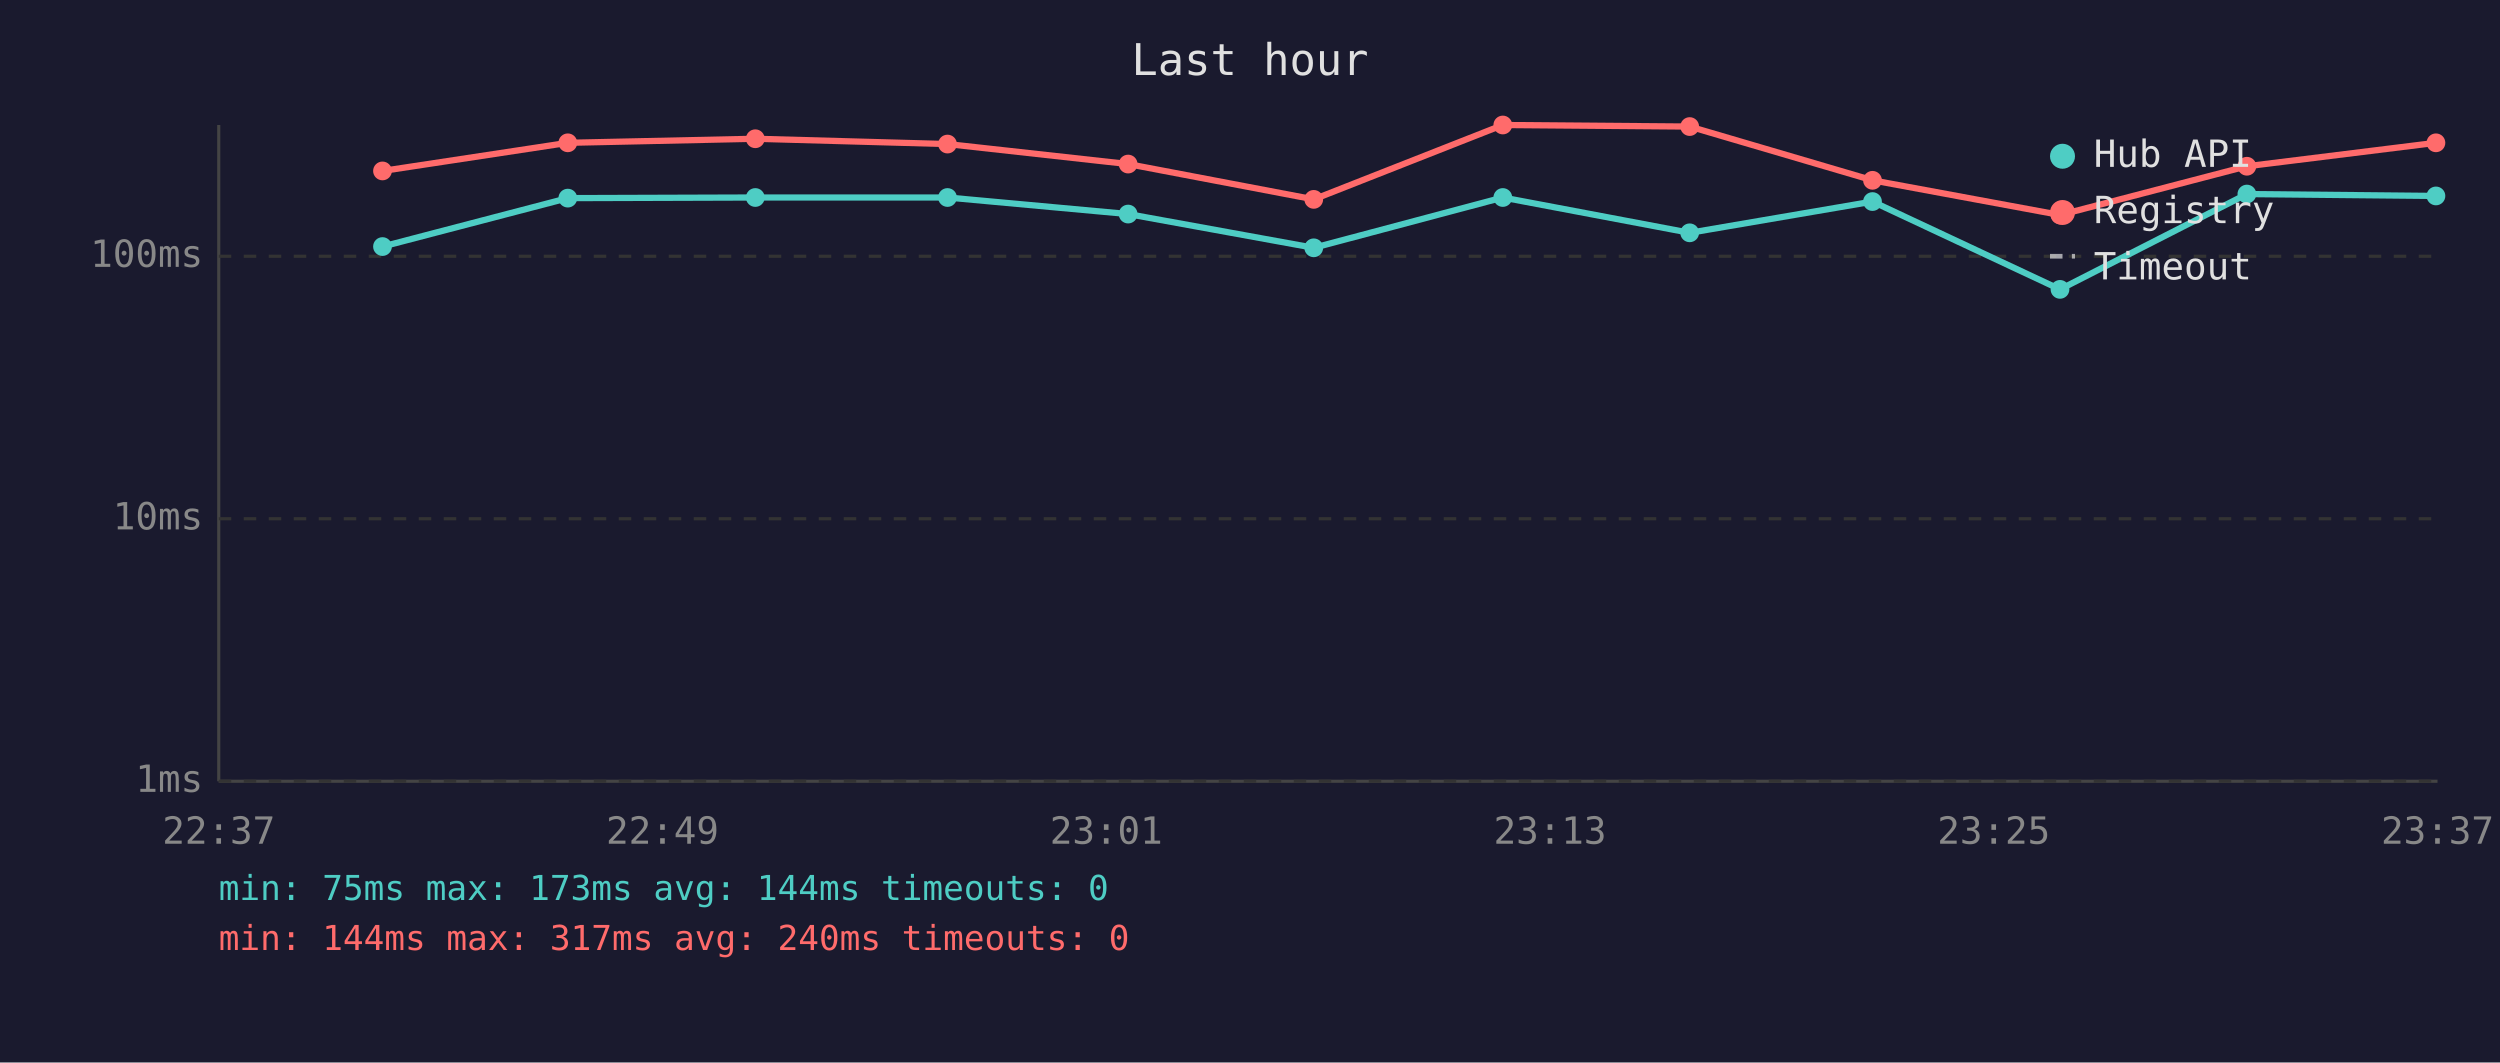
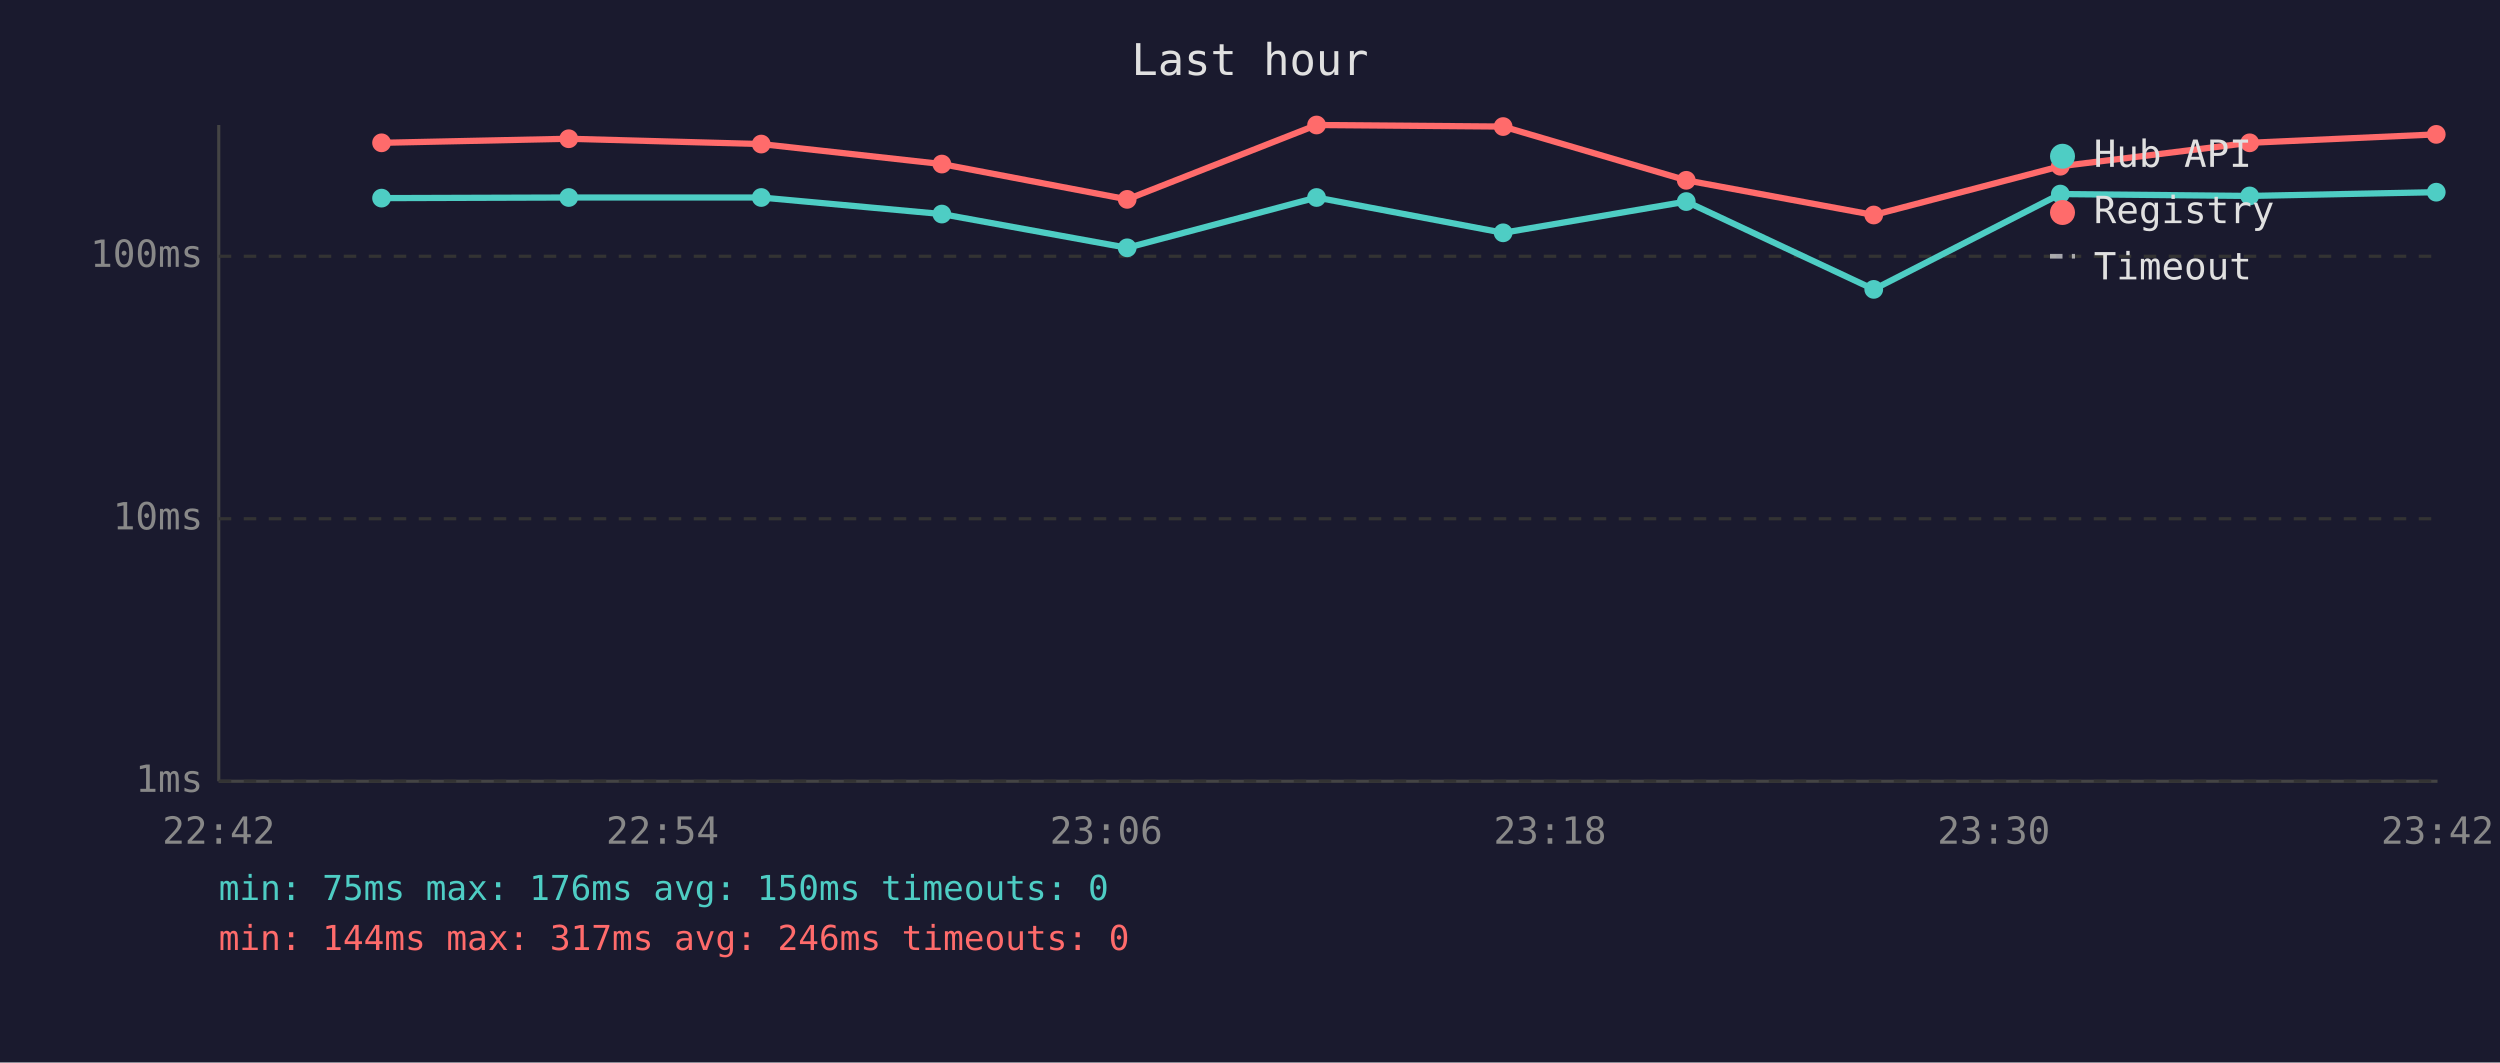
<svg xmlns="http://www.w3.org/2000/svg" viewBox="0 0 800 340" font-family="monospace" font-size="12">
  <rect width="800" height="340" fill="#1a1a2e" />
  <text x="400" y="24" fill="#e0e0e0" font-size="14" text-anchor="middle">Last hour</text>
  <line x1="70" y1="40" x2="70" y2="250" stroke="#444" stroke-width="1" />
  <line x1="70" y1="250" x2="780" y2="250" stroke="#444" stroke-width="1" />
  <line x1="70" y1="250" x2="780" y2="250" stroke="#333" stroke-width="1" stroke-dasharray="4" />
  <text x="65" y="250" fill="#888" text-anchor="end" dominant-baseline="middle">1ms</text>
  <line x1="70" y1="166" x2="780" y2="166" stroke="#333" stroke-width="1" stroke-dasharray="4" />
  <text x="65" y="166" fill="#888" text-anchor="end" dominant-baseline="middle">10ms</text>
  <line x1="70" y1="82" x2="780" y2="82" stroke="#333" stroke-width="1" stroke-dasharray="4" />
  <text x="65" y="82" fill="#888" text-anchor="end" dominant-baseline="middle">100ms</text>
-   <text x="70" y="270" fill="#888" text-anchor="middle">22:37</text>
-   <text x="212" y="270" fill="#888" text-anchor="middle">22:49</text>
-   <text x="354" y="270" fill="#888" text-anchor="middle">23:01</text>
-   <text x="496" y="270" fill="#888" text-anchor="middle">23:13</text>
-   <text x="638" y="270" fill="#888" text-anchor="middle">23:25</text>
-   <text x="780" y="270" fill="#888" text-anchor="middle">23:37</text>
-   <polyline points="122.4,78.9 181.7,63.4 241.7,63.2 303.2,63.2 361.0,68.5 420.4,79.3 480.9,63.2 540.7,74.5 599.2,64.5 659.2,92.6 719.0,62.1 779.5,62.7" fill="none" stroke="#4ecdc4" stroke-width="2" opacity="1" />
-   <circle cx="122.4" cy="78.9" r="3" fill="#4ecdc4" />
-   <circle cx="181.7" cy="63.4" r="3" fill="#4ecdc4" />
-   <circle cx="241.7" cy="63.2" r="3" fill="#4ecdc4" />
-   <circle cx="303.2" cy="63.2" r="3" fill="#4ecdc4" />
-   <circle cx="361.0" cy="68.5" r="3" fill="#4ecdc4" />
-   <circle cx="420.4" cy="79.3" r="3" fill="#4ecdc4" />
-   <circle cx="480.9" cy="63.2" r="3" fill="#4ecdc4" />
-   <circle cx="540.7" cy="74.5" r="3" fill="#4ecdc4" />
-   <circle cx="599.2" cy="64.5" r="3" fill="#4ecdc4" />
-   <circle cx="659.2" cy="92.6" r="3" fill="#4ecdc4" />
-   <circle cx="719.0" cy="62.1" r="3" fill="#4ecdc4" />
-   <circle cx="779.5" cy="62.7" r="3" fill="#4ecdc4" />
-   <polyline points="122.4,54.7 181.7,45.7 241.7,44.4 303.2,46.1 361.0,52.5 420.4,63.8 480.9,40.0 540.7,40.5 599.2,57.7 659.2,68.8 719.0,53.2 779.5,45.7" fill="none" stroke="#ff6b6b" stroke-width="2" opacity="1" />
-   <circle cx="122.4" cy="54.7" r="3" fill="#ff6b6b" />
-   <circle cx="181.7" cy="45.7" r="3" fill="#ff6b6b" />
-   <circle cx="241.7" cy="44.4" r="3" fill="#ff6b6b" />
-   <circle cx="303.2" cy="46.1" r="3" fill="#ff6b6b" />
-   <circle cx="361.0" cy="52.5" r="3" fill="#ff6b6b" />
-   <circle cx="420.4" cy="63.8" r="3" fill="#ff6b6b" />
-   <circle cx="480.9" cy="40.0" r="3" fill="#ff6b6b" />
-   <circle cx="540.7" cy="40.5" r="3" fill="#ff6b6b" />
-   <circle cx="599.2" cy="57.7" r="3" fill="#ff6b6b" />
-   <circle cx="659.2" cy="68.8" r="3" fill="#ff6b6b" />
-   <circle cx="719.0" cy="53.2" r="3" fill="#ff6b6b" />
-   <circle cx="779.5" cy="45.7" r="3" fill="#ff6b6b" />
+   <text x="70" y="270" fill="#888" text-anchor="middle">22:42</text>
+   <text x="212" y="270" fill="#888" text-anchor="middle">22:54</text>
+   <text x="354" y="270" fill="#888" text-anchor="middle">23:06</text>
+   <text x="496" y="270" fill="#888" text-anchor="middle">23:18</text>
+   <text x="638" y="270" fill="#888" text-anchor="middle">23:30</text>
+   <text x="780" y="270" fill="#888" text-anchor="middle">23:42</text>
+   <polyline points="122.1,63.4 182.0,63.2 243.6,63.2 301.4,68.5 360.7,79.3 421.3,63.2 481.0,74.5 539.6,64.5 599.6,92.6 659.3,62.1 719.9,62.7 779.6,61.5" fill="none" stroke="#4ecdc4" stroke-width="2" opacity="1" />
+   <circle cx="122.1" cy="63.4" r="3" fill="#4ecdc4" />
+   <circle cx="182.0" cy="63.2" r="3" fill="#4ecdc4" />
+   <circle cx="243.6" cy="63.2" r="3" fill="#4ecdc4" />
+   <circle cx="301.4" cy="68.5" r="3" fill="#4ecdc4" />
+   <circle cx="360.7" cy="79.3" r="3" fill="#4ecdc4" />
+   <circle cx="421.3" cy="63.2" r="3" fill="#4ecdc4" />
+   <circle cx="481.0" cy="74.5" r="3" fill="#4ecdc4" />
+   <circle cx="539.6" cy="64.5" r="3" fill="#4ecdc4" />
+   <circle cx="599.6" cy="92.6" r="3" fill="#4ecdc4" />
+   <circle cx="659.3" cy="62.1" r="3" fill="#4ecdc4" />
+   <circle cx="719.9" cy="62.7" r="3" fill="#4ecdc4" />
+   <circle cx="779.6" cy="61.5" r="3" fill="#4ecdc4" />
+   <polyline points="122.1,45.7 182.0,44.4 243.6,46.1 301.4,52.5 360.7,63.8 421.3,40.0 481.0,40.5 539.6,57.7 599.6,68.8 659.3,53.2 719.9,45.7 779.6,43.0" fill="none" stroke="#ff6b6b" stroke-width="2" opacity="1" />
+   <circle cx="122.1" cy="45.7" r="3" fill="#ff6b6b" />
+   <circle cx="182.0" cy="44.4" r="3" fill="#ff6b6b" />
+   <circle cx="243.6" cy="46.1" r="3" fill="#ff6b6b" />
+   <circle cx="301.4" cy="52.5" r="3" fill="#ff6b6b" />
+   <circle cx="360.7" cy="63.8" r="3" fill="#ff6b6b" />
+   <circle cx="421.3" cy="40.0" r="3" fill="#ff6b6b" />
+   <circle cx="481.0" cy="40.5" r="3" fill="#ff6b6b" />
+   <circle cx="539.6" cy="57.7" r="3" fill="#ff6b6b" />
+   <circle cx="599.6" cy="68.8" r="3" fill="#ff6b6b" />
+   <circle cx="659.3" cy="53.2" r="3" fill="#ff6b6b" />
+   <circle cx="719.9" cy="45.7" r="3" fill="#ff6b6b" />
+   <circle cx="779.6" cy="43.0" r="3" fill="#ff6b6b" />
  <circle cx="660" cy="50" r="4" fill="#4ecdc4" />
  <text x="670" y="50" fill="#e0e0e0" dominant-baseline="middle">Hub API</text>
  <circle cx="660" cy="68" r="4" fill="#ff6b6b" />
  <text x="670" y="68" fill="#e0e0e0" dominant-baseline="middle">Registry</text>
  <line x1="656" y1="82" x2="664" y2="82" stroke="#e0e0e0" stroke-width="1.5" stroke-dasharray="4,3" opacity="0.7" />
  <text x="670" y="86" fill="#e0e0e0" dominant-baseline="middle">Timeout</text>
-   <text x="70" y="288" fill="#4ecdc4" font-size="11">min: 75ms  max: 173ms  avg: 144ms  timeouts: 0</text>
-   <text x="70" y="304" fill="#ff6b6b" font-size="11">min: 144ms  max: 317ms  avg: 240ms  timeouts: 0</text>
+   <text x="70" y="288" fill="#4ecdc4" font-size="11">min: 75ms  max: 176ms  avg: 150ms  timeouts: 0</text>
+   <text x="70" y="304" fill="#ff6b6b" font-size="11">min: 144ms  max: 317ms  avg: 246ms  timeouts: 0</text>
</svg>
